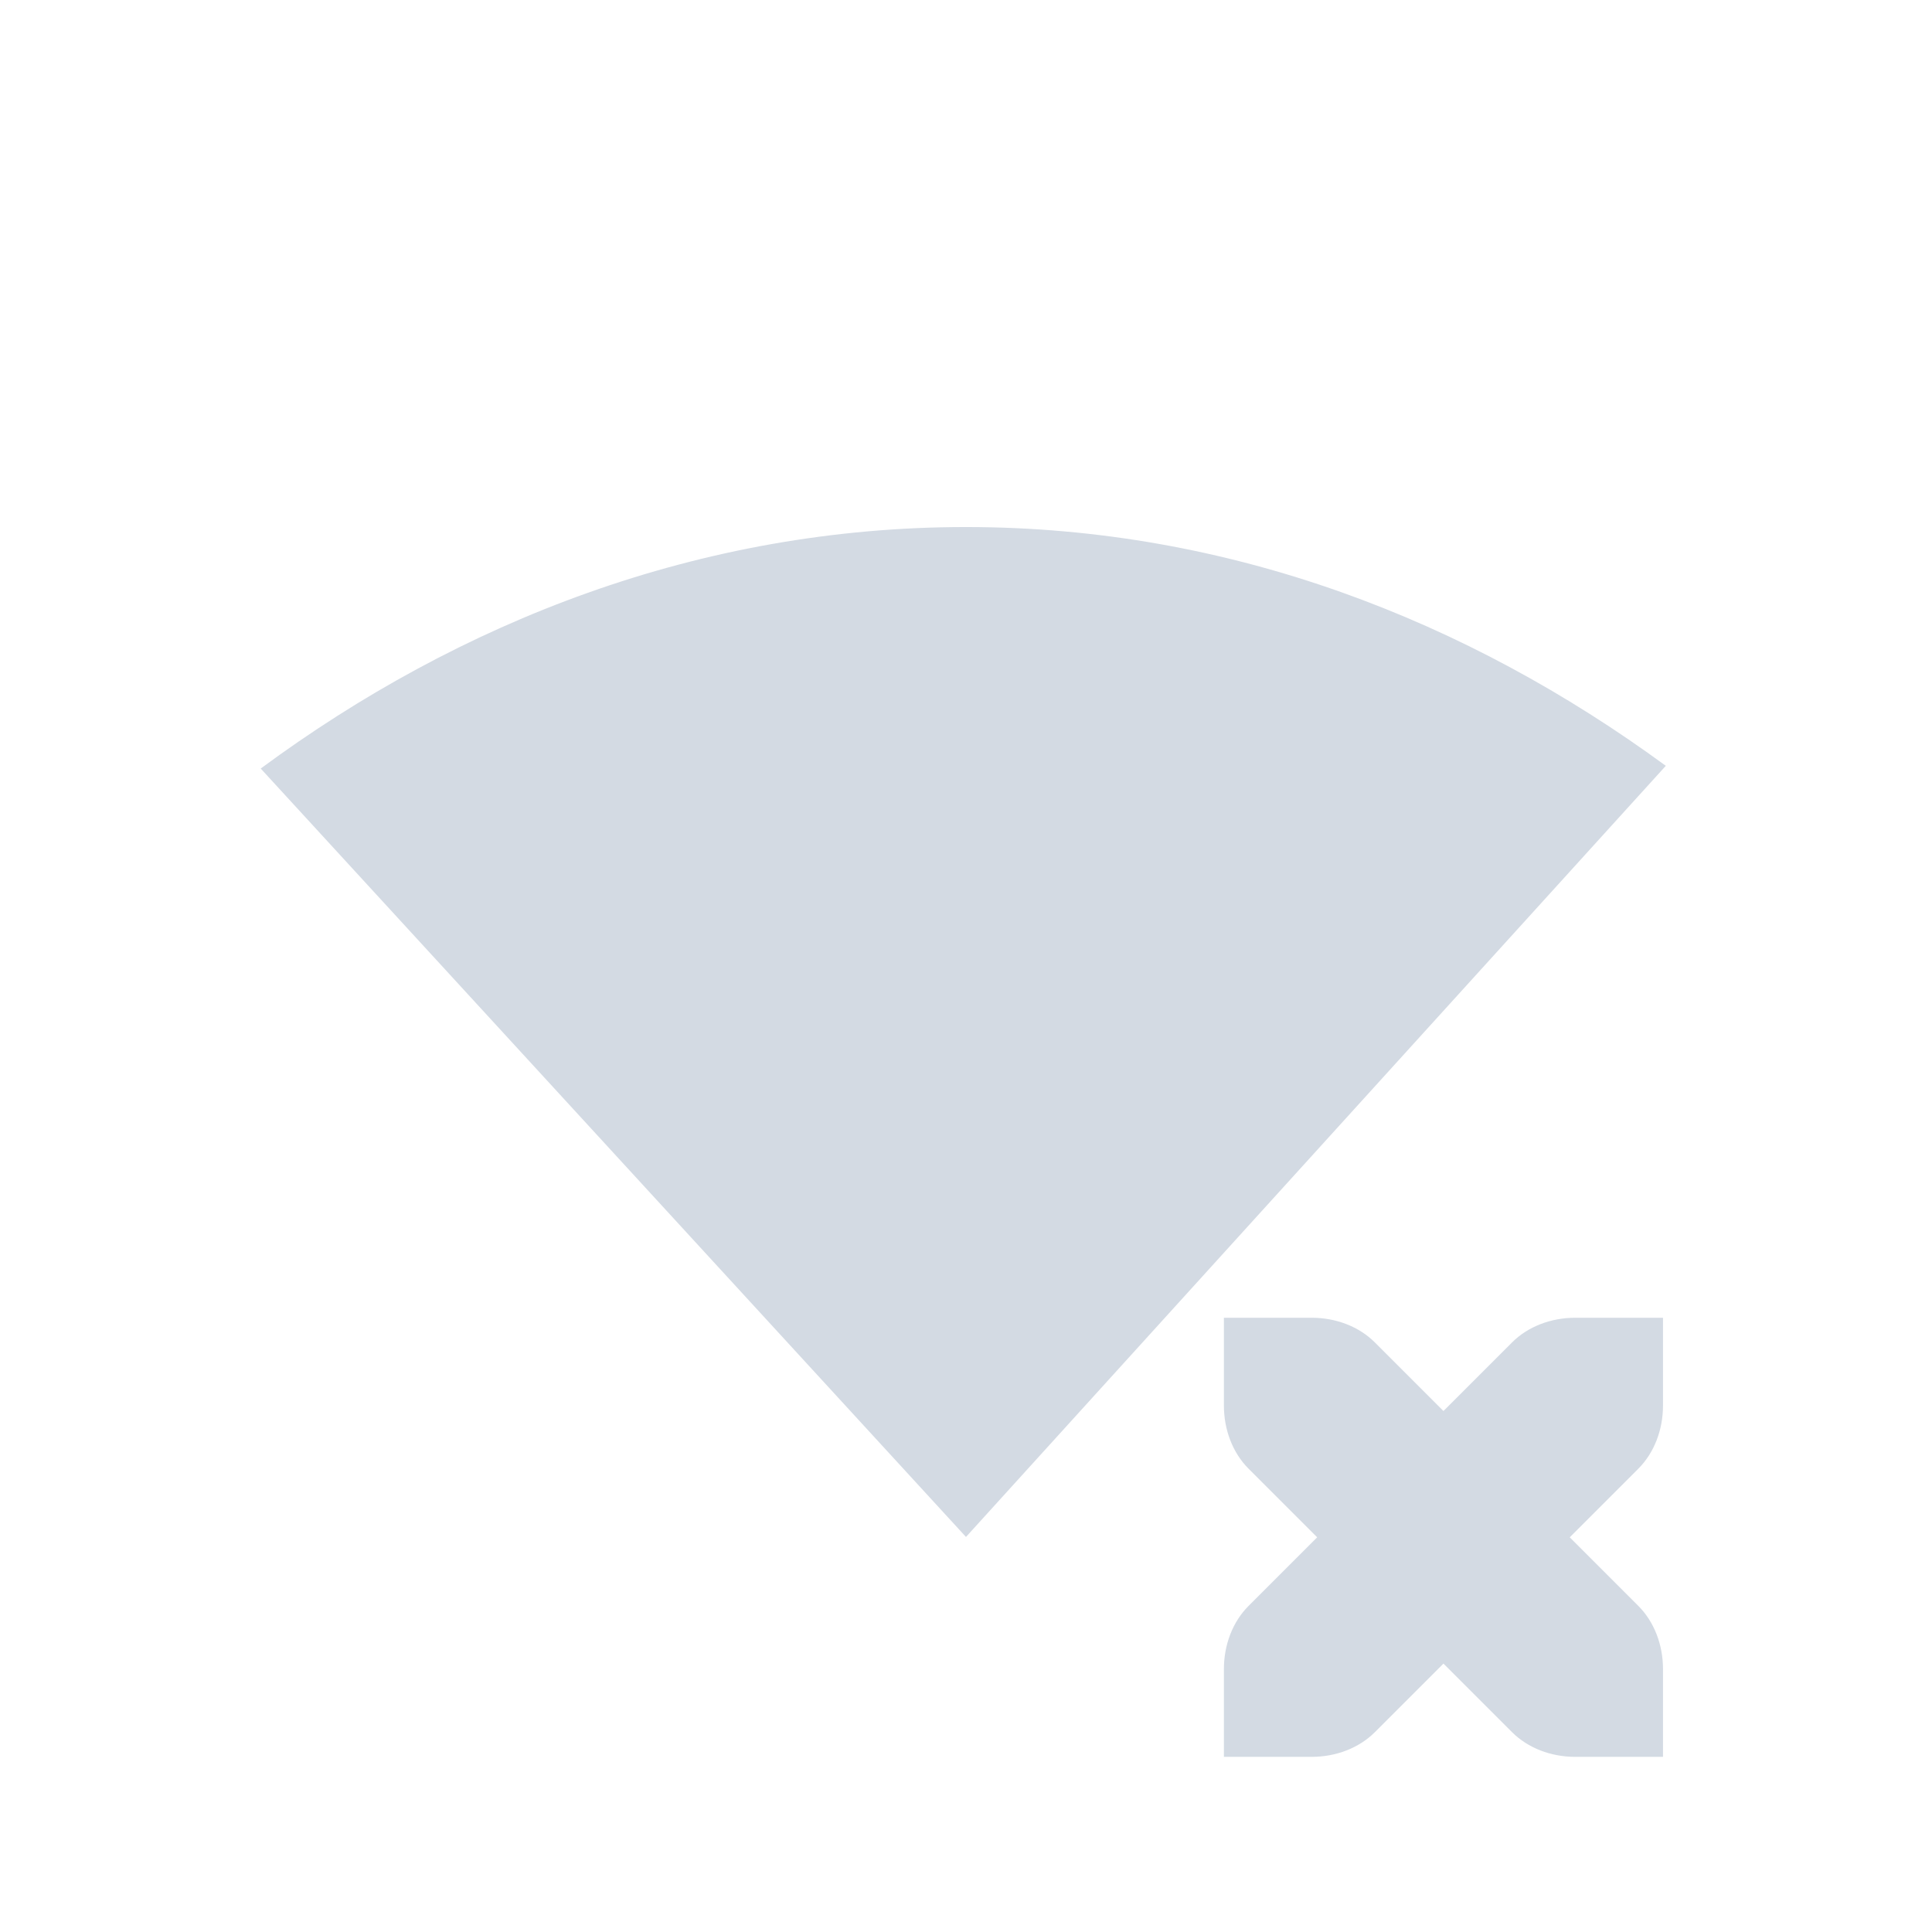
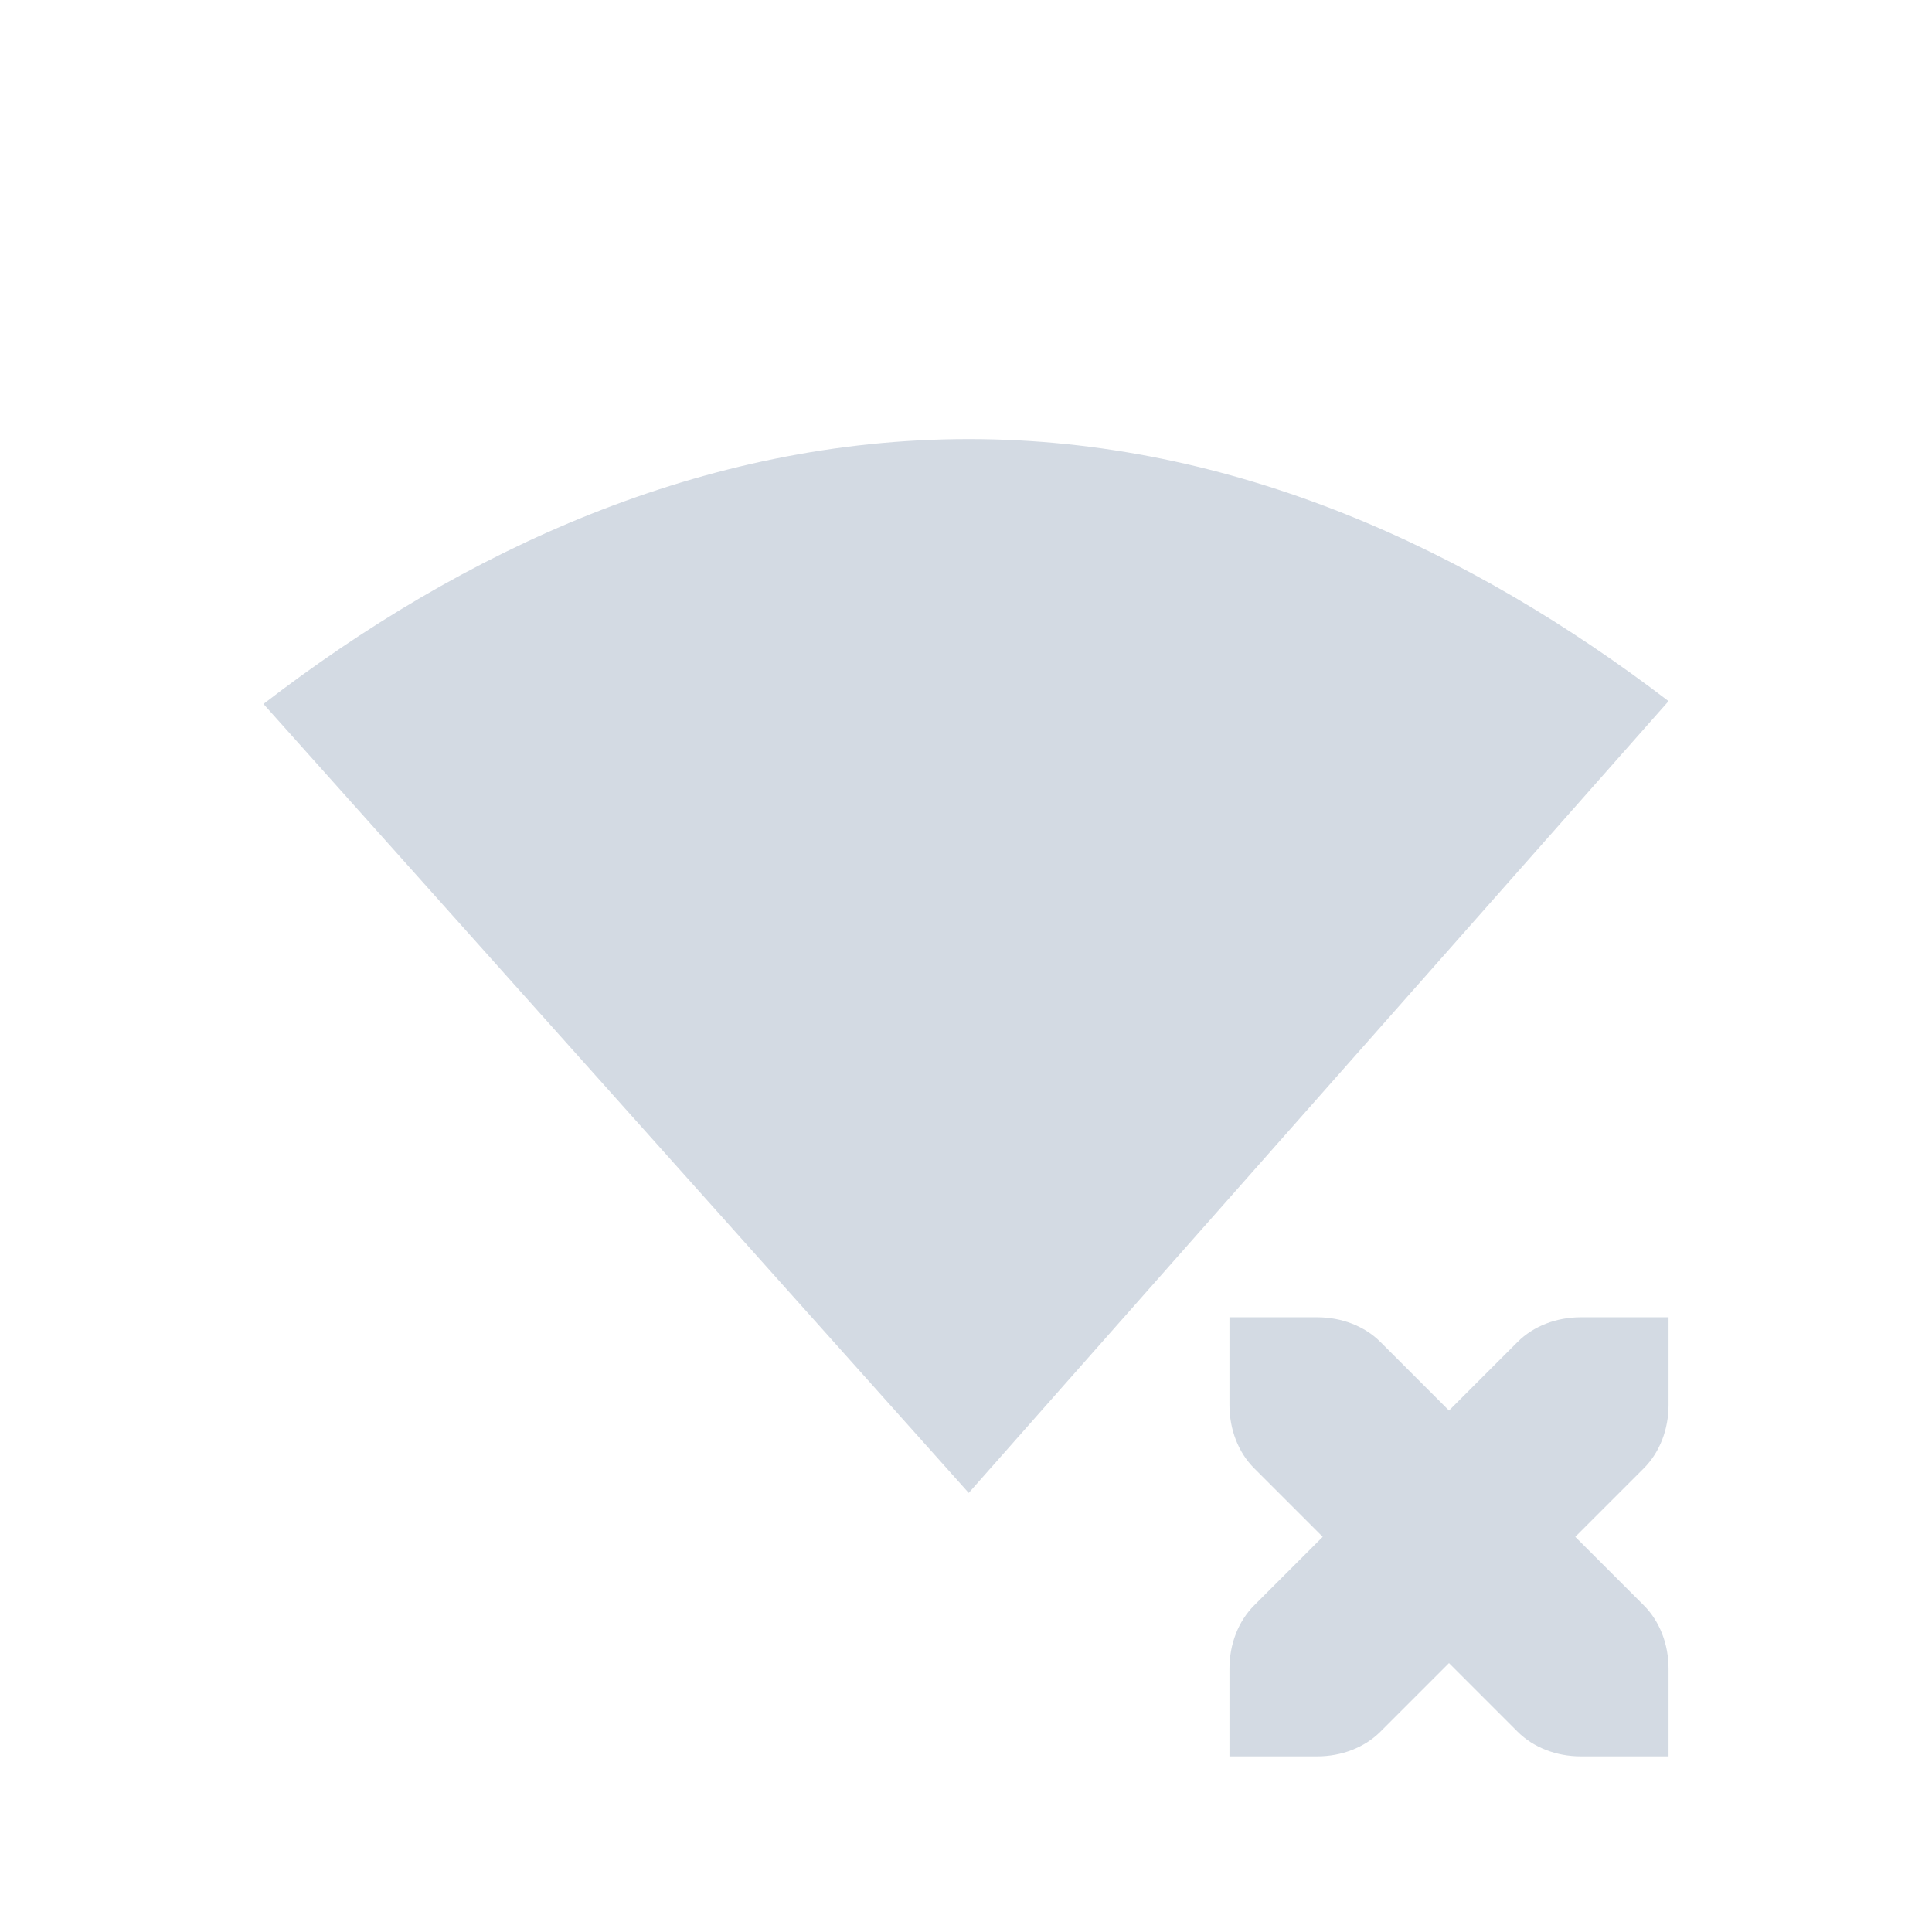
<svg xmlns="http://www.w3.org/2000/svg" width="22" viewBox="0 0 22 22" version="1.1" height="22" id="svg2">
  <defs id="defs12">
    <style type="text/css" id="current-color-scheme">
   .ColorScheme-Text { color:#d3dae3; } .ColorScheme-Highlight { color:#5294e2; } .ColorScheme-ButtonBackground { color:#d3dae3; }
  </style>
  </defs>
-   <g transform="translate(-177.0002,-503.3605)" id="g4">
-     <path style="fill:currentColor" d="m 190.937,518.366 0,1 c 0,0.276 0.1,0.538 0.281,0.719 l 0.781,0.781 -0.781,0.781 c -0.181,0.181 -0.281,0.443 -0.281,0.719 l 0,1 1,0 c 0.276,0 0.538,-0.1 0.719,-0.281 l 0.781,-0.781 0.781,0.781 c 0.181,0.181 0.443,0.281 0.719,0.281 l 1,0 0,-1 c 0,-0.276 -0.1,-0.538 -0.281,-0.719 l -0.781,-0.781 0.781,-0.781 c 0.181,-0.181 0.281,-0.443 0.281,-0.719 l 0,-1 -1,0 c -0.276,0 -0.538,0.1 -0.719,0.281 l -0.781,0.781 -0.781,-0.781 c -0.181,-0.181 -0.443,-0.281 -0.719,-0.281 l -1,0 z" id="path6" class="ColorScheme-Text" />
-     <path style="fill:currentColor" d="m 188,509.362 c -3.034,0 -5.766,1.078 -8.031,2.75 l 8.031,8.75 7.969,-8.781 c -2.257,-1.653 -4.958,-2.719 -7.969,-2.719 z" id="path8" class="ColorScheme-Text" />
-   </g>
+   <path class="ColorScheme-ButtonBackground" id="path6" d="m 14,15 0,1 c 0,0.276 0.1,0.538 0.281,0.719 L 15.062,17.5 14.281,18.281 C 14.1,18.462 14,18.724 14,19 l 0,1 1,0 c 0.276,0 0.538,-0.1 0.719,-0.281 L 16.5,18.938 17.281,19.719 C 17.462,19.9 17.724,20 18,20 l 1,0 0,-1 c 0,-0.276 -0.1,-0.538 -0.281,-0.719 L 17.938,17.5 18.719,16.719 C 18.9,16.538 19,16.276 19,16 l 0,-1 -1,0 c -0.276,0 -0.538,0.1 -0.719,0.281 L 16.5,16.062 15.719,15.281 C 15.538,15.1 15.276,15 15,15 l -1,0 z" style="fill:currentColor" />
+   <path class="ColorScheme-ButtonBackground" id="path8" d="M 11.031,5 C 7.997,5 5.265,6.272 3,8.016 L 11.031,17 19,7.984 C 16.743,6.259 14.042,5 11.031,5 Z" style="fill:currentColor" />
</svg>
